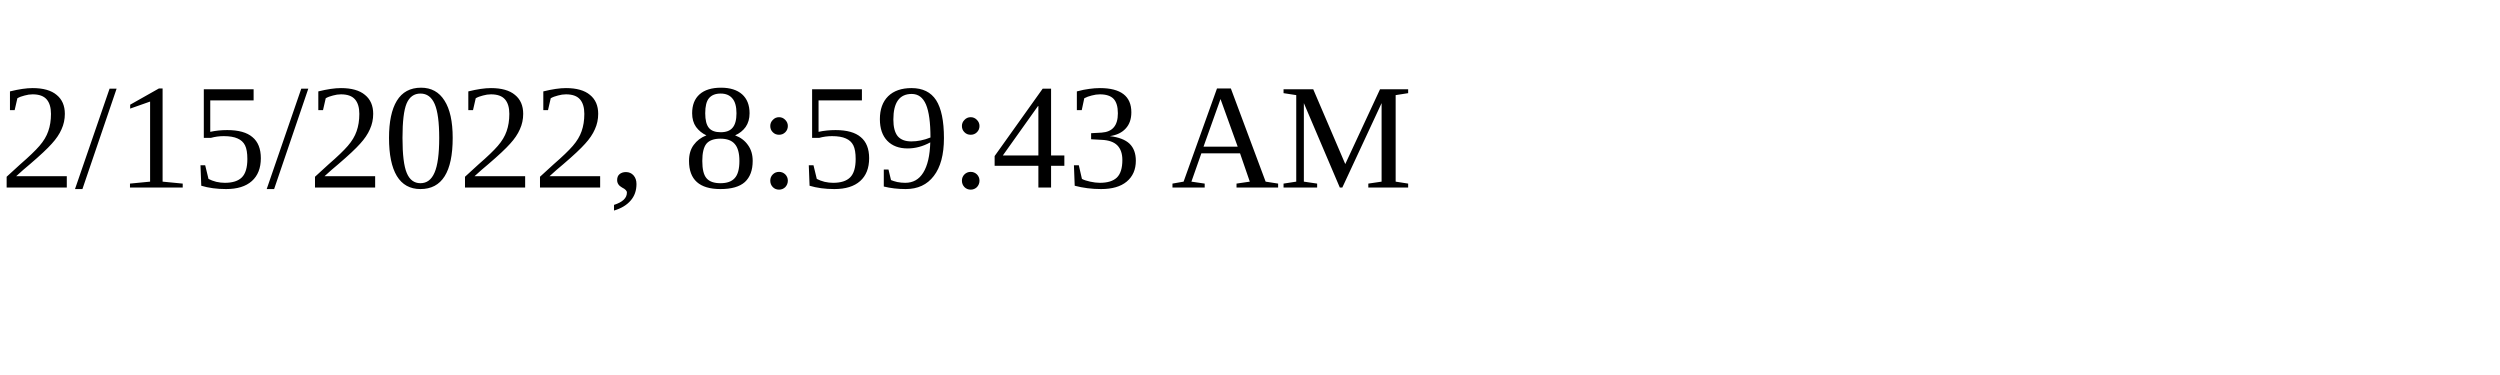
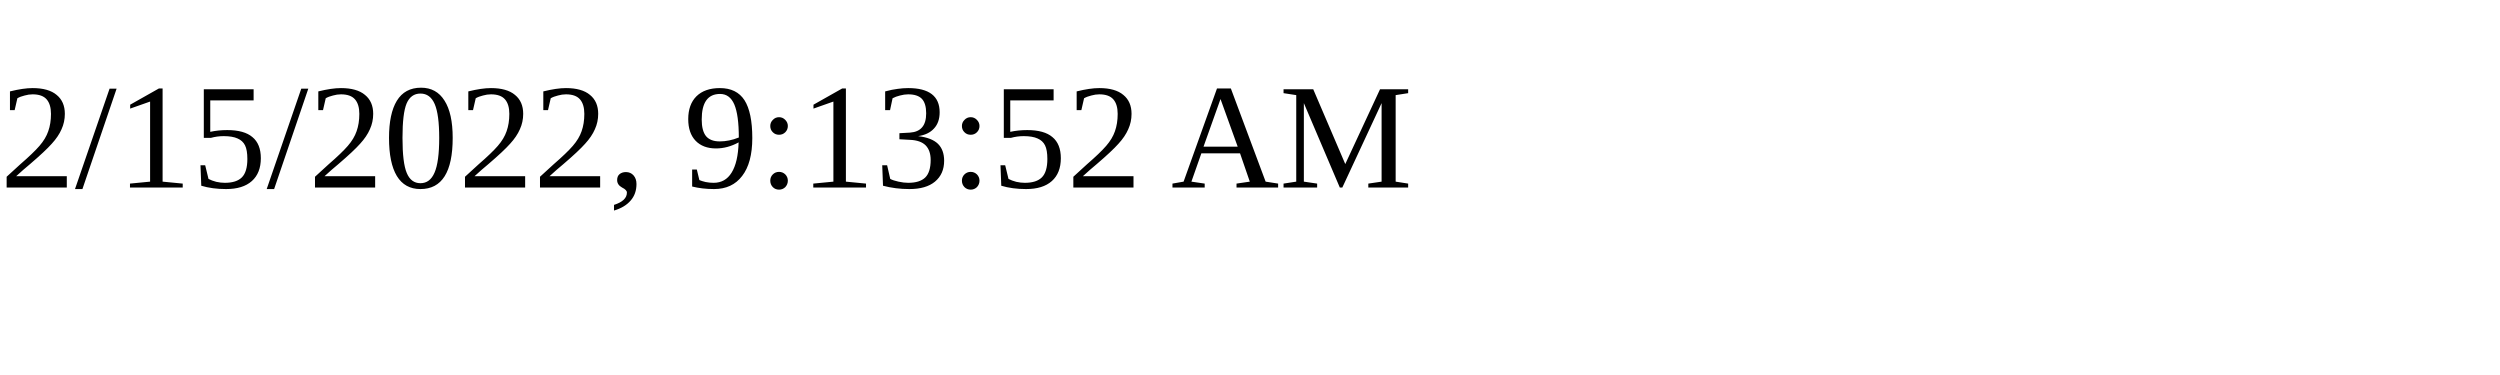
<svg xmlns="http://www.w3.org/2000/svg" height="30" width="200">
-   <text x="0" y="15">2/15/2022, 8:59:43 AM</text>
+   <text x="0" y="15">2/15/2022, 9:13:52 AM</text>
</svg>
